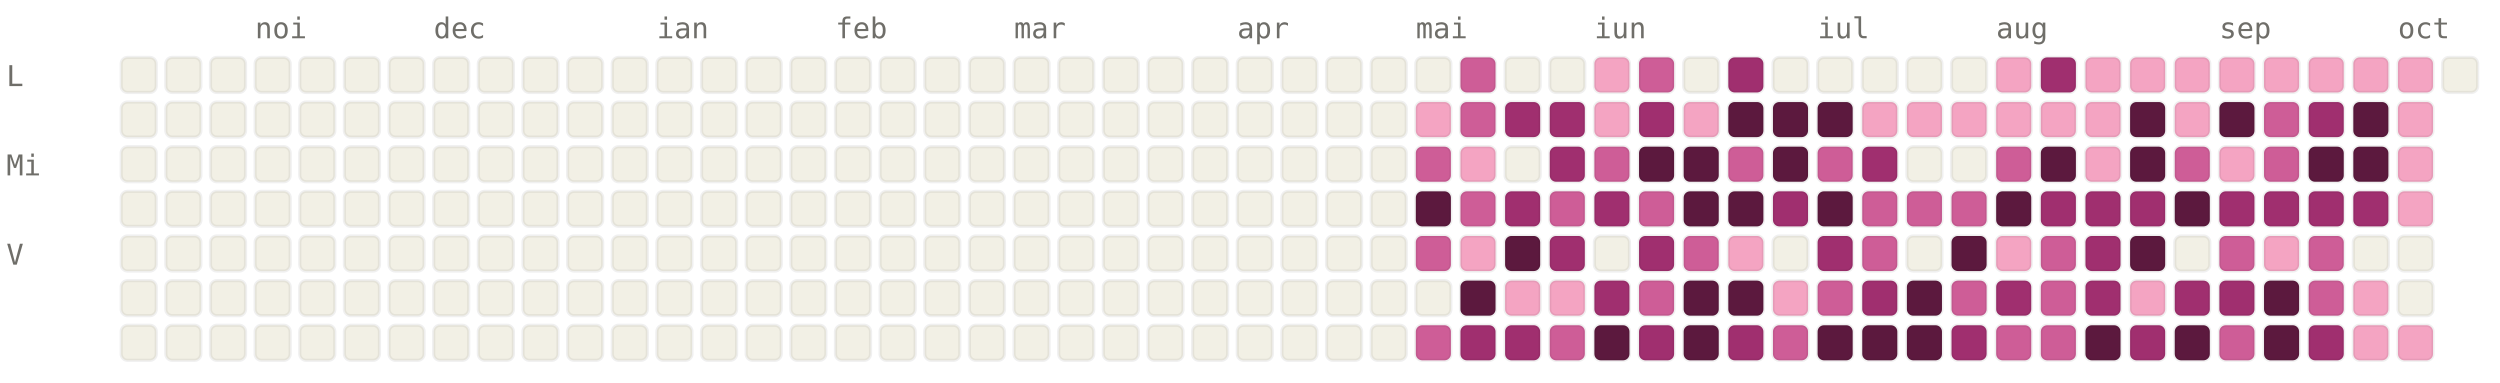
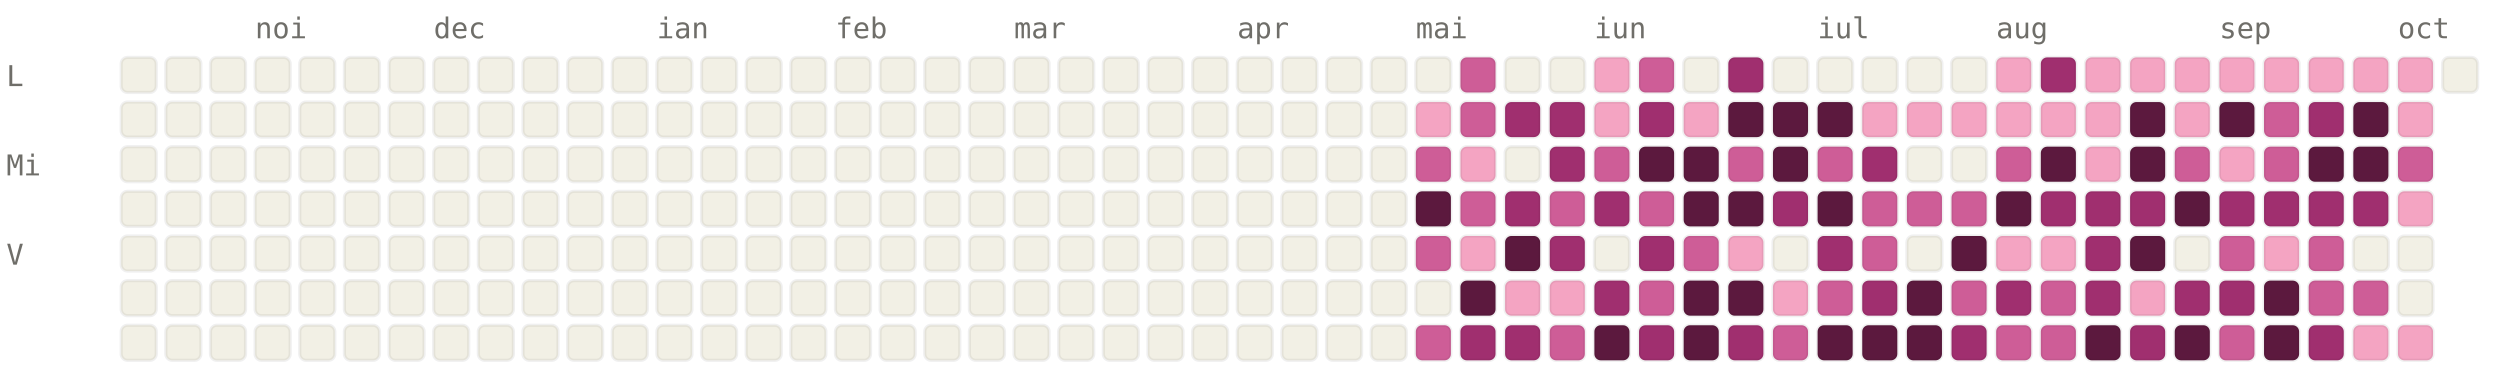
<svg xmlns="http://www.w3.org/2000/svg" viewBox="0 0 784 120" width="784" height="120" font-family="ui-monospace, SFMono-Regular, Menlo, monospace" font-size="9">
  <style>.l0{fill:#F2F0E5;stroke:rgba(0,0,0,0.06)}.l1{fill:#F4A4C2;stroke:rgba(0,0,0,0.06)}.l2{fill:#CE5D97;stroke:rgba(0,0,0,0.06)}.l3{fill:#A02F6F;stroke:rgba(0,0,0,0.06)}.l4{fill:#5C193E;stroke:rgba(0,0,0,0.06)}.lbl{fill:#6F6E69}@media (prefers-color-scheme: dark){.l0{fill:#1C1B1A;stroke:rgba(255,255,255,0.04)}.l1{fill:#451033;stroke:rgba(255,255,255,0.04)}.l2{fill:#751F4F;stroke:rgba(255,255,255,0.04)}.l3{fill:#CE5D97;stroke:rgba(255,255,255,0.04)}.l4{fill:#F4A4C2;stroke:rgba(255,255,255,0.04)}.lbl{fill:#878580}}</style>
  <text x="80" y="12" class="lbl">noi</text>
  <text x="136" y="12" class="lbl">dec</text>
  <text x="206" y="12" class="lbl">ian</text>
  <text x="262" y="12" class="lbl">feb</text>
  <text x="318" y="12" class="lbl">mar</text>
  <text x="388" y="12" class="lbl">apr</text>
  <text x="444" y="12" class="lbl">mai</text>
  <text x="500" y="12" class="lbl">iun</text>
  <text x="570" y="12" class="lbl">iul</text>
  <text x="626" y="12" class="lbl">aug</text>
  <text x="696" y="12" class="lbl">sep</text>
  <text x="752" y="12" class="lbl">oct</text>
  <text x="2" y="27" class="lbl">L</text>
  <text x="2" y="55" class="lbl">Mi</text>
  <text x="2" y="83" class="lbl">V</text>
  <rect x="38" y="18" width="11" height="11" rx="2" ry="2" class="l0" />
  <rect x="38" y="32" width="11" height="11" rx="2" ry="2" class="l0" />
  <rect x="38" y="46" width="11" height="11" rx="2" ry="2" class="l0" />
  <rect x="38" y="60" width="11" height="11" rx="2" ry="2" class="l0" />
  <rect x="38" y="74" width="11" height="11" rx="2" ry="2" class="l0" />
  <rect x="38" y="88" width="11" height="11" rx="2" ry="2" class="l0" />
  <rect x="38" y="102" width="11" height="11" rx="2" ry="2" class="l0" />
  <rect x="52" y="18" width="11" height="11" rx="2" ry="2" class="l0" />
  <rect x="52" y="32" width="11" height="11" rx="2" ry="2" class="l0" />
  <rect x="52" y="46" width="11" height="11" rx="2" ry="2" class="l0" />
  <rect x="52" y="60" width="11" height="11" rx="2" ry="2" class="l0" />
  <rect x="52" y="74" width="11" height="11" rx="2" ry="2" class="l0" />
  <rect x="52" y="88" width="11" height="11" rx="2" ry="2" class="l0" />
  <rect x="52" y="102" width="11" height="11" rx="2" ry="2" class="l0" />
  <rect x="66" y="18" width="11" height="11" rx="2" ry="2" class="l0" />
  <rect x="66" y="32" width="11" height="11" rx="2" ry="2" class="l0" />
  <rect x="66" y="46" width="11" height="11" rx="2" ry="2" class="l0" />
  <rect x="66" y="60" width="11" height="11" rx="2" ry="2" class="l0" />
  <rect x="66" y="74" width="11" height="11" rx="2" ry="2" class="l0" />
  <rect x="66" y="88" width="11" height="11" rx="2" ry="2" class="l0" />
  <rect x="66" y="102" width="11" height="11" rx="2" ry="2" class="l0" />
  <rect x="80" y="18" width="11" height="11" rx="2" ry="2" class="l0" />
  <rect x="80" y="32" width="11" height="11" rx="2" ry="2" class="l0" />
  <rect x="80" y="46" width="11" height="11" rx="2" ry="2" class="l0" />
  <rect x="80" y="60" width="11" height="11" rx="2" ry="2" class="l0" />
  <rect x="80" y="74" width="11" height="11" rx="2" ry="2" class="l0" />
  <rect x="80" y="88" width="11" height="11" rx="2" ry="2" class="l0" />
  <rect x="80" y="102" width="11" height="11" rx="2" ry="2" class="l0" />
  <rect x="94" y="18" width="11" height="11" rx="2" ry="2" class="l0" />
  <rect x="94" y="32" width="11" height="11" rx="2" ry="2" class="l0" />
  <rect x="94" y="46" width="11" height="11" rx="2" ry="2" class="l0" />
  <rect x="94" y="60" width="11" height="11" rx="2" ry="2" class="l0" />
  <rect x="94" y="74" width="11" height="11" rx="2" ry="2" class="l0" />
  <rect x="94" y="88" width="11" height="11" rx="2" ry="2" class="l0" />
  <rect x="94" y="102" width="11" height="11" rx="2" ry="2" class="l0" />
  <rect x="108" y="18" width="11" height="11" rx="2" ry="2" class="l0" />
  <rect x="108" y="32" width="11" height="11" rx="2" ry="2" class="l0" />
  <rect x="108" y="46" width="11" height="11" rx="2" ry="2" class="l0" />
  <rect x="108" y="60" width="11" height="11" rx="2" ry="2" class="l0" />
  <rect x="108" y="74" width="11" height="11" rx="2" ry="2" class="l0" />
  <rect x="108" y="88" width="11" height="11" rx="2" ry="2" class="l0" />
  <rect x="108" y="102" width="11" height="11" rx="2" ry="2" class="l0" />
  <rect x="122" y="18" width="11" height="11" rx="2" ry="2" class="l0" />
  <rect x="122" y="32" width="11" height="11" rx="2" ry="2" class="l0" />
  <rect x="122" y="46" width="11" height="11" rx="2" ry="2" class="l0" />
  <rect x="122" y="60" width="11" height="11" rx="2" ry="2" class="l0" />
  <rect x="122" y="74" width="11" height="11" rx="2" ry="2" class="l0" />
  <rect x="122" y="88" width="11" height="11" rx="2" ry="2" class="l0" />
  <rect x="122" y="102" width="11" height="11" rx="2" ry="2" class="l0" />
  <rect x="136" y="18" width="11" height="11" rx="2" ry="2" class="l0" />
  <rect x="136" y="32" width="11" height="11" rx="2" ry="2" class="l0" />
  <rect x="136" y="46" width="11" height="11" rx="2" ry="2" class="l0" />
  <rect x="136" y="60" width="11" height="11" rx="2" ry="2" class="l0" />
  <rect x="136" y="74" width="11" height="11" rx="2" ry="2" class="l0" />
  <rect x="136" y="88" width="11" height="11" rx="2" ry="2" class="l0" />
  <rect x="136" y="102" width="11" height="11" rx="2" ry="2" class="l0" />
  <rect x="150" y="18" width="11" height="11" rx="2" ry="2" class="l0" />
  <rect x="150" y="32" width="11" height="11" rx="2" ry="2" class="l0" />
  <rect x="150" y="46" width="11" height="11" rx="2" ry="2" class="l0" />
  <rect x="150" y="60" width="11" height="11" rx="2" ry="2" class="l0" />
  <rect x="150" y="74" width="11" height="11" rx="2" ry="2" class="l0" />
  <rect x="150" y="88" width="11" height="11" rx="2" ry="2" class="l0" />
  <rect x="150" y="102" width="11" height="11" rx="2" ry="2" class="l0" />
  <rect x="164" y="18" width="11" height="11" rx="2" ry="2" class="l0" />
  <rect x="164" y="32" width="11" height="11" rx="2" ry="2" class="l0" />
  <rect x="164" y="46" width="11" height="11" rx="2" ry="2" class="l0" />
  <rect x="164" y="60" width="11" height="11" rx="2" ry="2" class="l0" />
  <rect x="164" y="74" width="11" height="11" rx="2" ry="2" class="l0" />
  <rect x="164" y="88" width="11" height="11" rx="2" ry="2" class="l0" />
  <rect x="164" y="102" width="11" height="11" rx="2" ry="2" class="l0" />
  <rect x="178" y="18" width="11" height="11" rx="2" ry="2" class="l0" />
  <rect x="178" y="32" width="11" height="11" rx="2" ry="2" class="l0" />
  <rect x="178" y="46" width="11" height="11" rx="2" ry="2" class="l0" />
  <rect x="178" y="60" width="11" height="11" rx="2" ry="2" class="l0" />
  <rect x="178" y="74" width="11" height="11" rx="2" ry="2" class="l0" />
  <rect x="178" y="88" width="11" height="11" rx="2" ry="2" class="l0" />
  <rect x="178" y="102" width="11" height="11" rx="2" ry="2" class="l0" />
  <rect x="192" y="18" width="11" height="11" rx="2" ry="2" class="l0" />
  <rect x="192" y="32" width="11" height="11" rx="2" ry="2" class="l0" />
  <rect x="192" y="46" width="11" height="11" rx="2" ry="2" class="l0" />
  <rect x="192" y="60" width="11" height="11" rx="2" ry="2" class="l0" />
  <rect x="192" y="74" width="11" height="11" rx="2" ry="2" class="l0" />
  <rect x="192" y="88" width="11" height="11" rx="2" ry="2" class="l0" />
  <rect x="192" y="102" width="11" height="11" rx="2" ry="2" class="l0" />
  <rect x="206" y="18" width="11" height="11" rx="2" ry="2" class="l0" />
  <rect x="206" y="32" width="11" height="11" rx="2" ry="2" class="l0" />
  <rect x="206" y="46" width="11" height="11" rx="2" ry="2" class="l0" />
  <rect x="206" y="60" width="11" height="11" rx="2" ry="2" class="l0" />
  <rect x="206" y="74" width="11" height="11" rx="2" ry="2" class="l0" />
  <rect x="206" y="88" width="11" height="11" rx="2" ry="2" class="l0" />
  <rect x="206" y="102" width="11" height="11" rx="2" ry="2" class="l0" />
  <rect x="220" y="18" width="11" height="11" rx="2" ry="2" class="l0" />
  <rect x="220" y="32" width="11" height="11" rx="2" ry="2" class="l0" />
  <rect x="220" y="46" width="11" height="11" rx="2" ry="2" class="l0" />
  <rect x="220" y="60" width="11" height="11" rx="2" ry="2" class="l0" />
  <rect x="220" y="74" width="11" height="11" rx="2" ry="2" class="l0" />
  <rect x="220" y="88" width="11" height="11" rx="2" ry="2" class="l0" />
  <rect x="220" y="102" width="11" height="11" rx="2" ry="2" class="l0" />
  <rect x="234" y="18" width="11" height="11" rx="2" ry="2" class="l0" />
  <rect x="234" y="32" width="11" height="11" rx="2" ry="2" class="l0" />
  <rect x="234" y="46" width="11" height="11" rx="2" ry="2" class="l0" />
  <rect x="234" y="60" width="11" height="11" rx="2" ry="2" class="l0" />
  <rect x="234" y="74" width="11" height="11" rx="2" ry="2" class="l0" />
  <rect x="234" y="88" width="11" height="11" rx="2" ry="2" class="l0" />
  <rect x="234" y="102" width="11" height="11" rx="2" ry="2" class="l0" />
  <rect x="248" y="18" width="11" height="11" rx="2" ry="2" class="l0" />
  <rect x="248" y="32" width="11" height="11" rx="2" ry="2" class="l0" />
  <rect x="248" y="46" width="11" height="11" rx="2" ry="2" class="l0" />
  <rect x="248" y="60" width="11" height="11" rx="2" ry="2" class="l0" />
  <rect x="248" y="74" width="11" height="11" rx="2" ry="2" class="l0" />
  <rect x="248" y="88" width="11" height="11" rx="2" ry="2" class="l0" />
  <rect x="248" y="102" width="11" height="11" rx="2" ry="2" class="l0" />
  <rect x="262" y="18" width="11" height="11" rx="2" ry="2" class="l0" />
  <rect x="262" y="32" width="11" height="11" rx="2" ry="2" class="l0" />
  <rect x="262" y="46" width="11" height="11" rx="2" ry="2" class="l0" />
  <rect x="262" y="60" width="11" height="11" rx="2" ry="2" class="l0" />
  <rect x="262" y="74" width="11" height="11" rx="2" ry="2" class="l0" />
  <rect x="262" y="88" width="11" height="11" rx="2" ry="2" class="l0" />
  <rect x="262" y="102" width="11" height="11" rx="2" ry="2" class="l0" />
  <rect x="276" y="18" width="11" height="11" rx="2" ry="2" class="l0" />
  <rect x="276" y="32" width="11" height="11" rx="2" ry="2" class="l0" />
  <rect x="276" y="46" width="11" height="11" rx="2" ry="2" class="l0" />
  <rect x="276" y="60" width="11" height="11" rx="2" ry="2" class="l0" />
  <rect x="276" y="74" width="11" height="11" rx="2" ry="2" class="l0" />
  <rect x="276" y="88" width="11" height="11" rx="2" ry="2" class="l0" />
  <rect x="276" y="102" width="11" height="11" rx="2" ry="2" class="l0" />
  <rect x="290" y="18" width="11" height="11" rx="2" ry="2" class="l0" />
  <rect x="290" y="32" width="11" height="11" rx="2" ry="2" class="l0" />
  <rect x="290" y="46" width="11" height="11" rx="2" ry="2" class="l0" />
  <rect x="290" y="60" width="11" height="11" rx="2" ry="2" class="l0" />
  <rect x="290" y="74" width="11" height="11" rx="2" ry="2" class="l0" />
  <rect x="290" y="88" width="11" height="11" rx="2" ry="2" class="l0" />
  <rect x="290" y="102" width="11" height="11" rx="2" ry="2" class="l0" />
  <rect x="304" y="18" width="11" height="11" rx="2" ry="2" class="l0" />
  <rect x="304" y="32" width="11" height="11" rx="2" ry="2" class="l0" />
  <rect x="304" y="46" width="11" height="11" rx="2" ry="2" class="l0" />
  <rect x="304" y="60" width="11" height="11" rx="2" ry="2" class="l0" />
  <rect x="304" y="74" width="11" height="11" rx="2" ry="2" class="l0" />
  <rect x="304" y="88" width="11" height="11" rx="2" ry="2" class="l0" />
  <rect x="304" y="102" width="11" height="11" rx="2" ry="2" class="l0" />
  <rect x="318" y="18" width="11" height="11" rx="2" ry="2" class="l0" />
  <rect x="318" y="32" width="11" height="11" rx="2" ry="2" class="l0" />
  <rect x="318" y="46" width="11" height="11" rx="2" ry="2" class="l0" />
  <rect x="318" y="60" width="11" height="11" rx="2" ry="2" class="l0" />
  <rect x="318" y="74" width="11" height="11" rx="2" ry="2" class="l0" />
  <rect x="318" y="88" width="11" height="11" rx="2" ry="2" class="l0" />
  <rect x="318" y="102" width="11" height="11" rx="2" ry="2" class="l0" />
  <rect x="332" y="18" width="11" height="11" rx="2" ry="2" class="l0" />
  <rect x="332" y="32" width="11" height="11" rx="2" ry="2" class="l0" />
  <rect x="332" y="46" width="11" height="11" rx="2" ry="2" class="l0" />
  <rect x="332" y="60" width="11" height="11" rx="2" ry="2" class="l0" />
  <rect x="332" y="74" width="11" height="11" rx="2" ry="2" class="l0" />
  <rect x="332" y="88" width="11" height="11" rx="2" ry="2" class="l0" />
  <rect x="332" y="102" width="11" height="11" rx="2" ry="2" class="l0" />
  <rect x="346" y="18" width="11" height="11" rx="2" ry="2" class="l0" />
  <rect x="346" y="32" width="11" height="11" rx="2" ry="2" class="l0" />
  <rect x="346" y="46" width="11" height="11" rx="2" ry="2" class="l0" />
  <rect x="346" y="60" width="11" height="11" rx="2" ry="2" class="l0" />
  <rect x="346" y="74" width="11" height="11" rx="2" ry="2" class="l0" />
  <rect x="346" y="88" width="11" height="11" rx="2" ry="2" class="l0" />
  <rect x="346" y="102" width="11" height="11" rx="2" ry="2" class="l0" />
  <rect x="360" y="18" width="11" height="11" rx="2" ry="2" class="l0" />
  <rect x="360" y="32" width="11" height="11" rx="2" ry="2" class="l0" />
  <rect x="360" y="46" width="11" height="11" rx="2" ry="2" class="l0" />
  <rect x="360" y="60" width="11" height="11" rx="2" ry="2" class="l0" />
  <rect x="360" y="74" width="11" height="11" rx="2" ry="2" class="l0" />
  <rect x="360" y="88" width="11" height="11" rx="2" ry="2" class="l0" />
  <rect x="360" y="102" width="11" height="11" rx="2" ry="2" class="l0" />
  <rect x="374" y="18" width="11" height="11" rx="2" ry="2" class="l0" />
  <rect x="374" y="32" width="11" height="11" rx="2" ry="2" class="l0" />
  <rect x="374" y="46" width="11" height="11" rx="2" ry="2" class="l0" />
  <rect x="374" y="60" width="11" height="11" rx="2" ry="2" class="l0" />
  <rect x="374" y="74" width="11" height="11" rx="2" ry="2" class="l0" />
  <rect x="374" y="88" width="11" height="11" rx="2" ry="2" class="l0" />
  <rect x="374" y="102" width="11" height="11" rx="2" ry="2" class="l0" />
  <rect x="388" y="18" width="11" height="11" rx="2" ry="2" class="l0" />
  <rect x="388" y="32" width="11" height="11" rx="2" ry="2" class="l0" />
  <rect x="388" y="46" width="11" height="11" rx="2" ry="2" class="l0" />
  <rect x="388" y="60" width="11" height="11" rx="2" ry="2" class="l0" />
  <rect x="388" y="74" width="11" height="11" rx="2" ry="2" class="l0" />
  <rect x="388" y="88" width="11" height="11" rx="2" ry="2" class="l0" />
  <rect x="388" y="102" width="11" height="11" rx="2" ry="2" class="l0" />
  <rect x="402" y="18" width="11" height="11" rx="2" ry="2" class="l0" />
  <rect x="402" y="32" width="11" height="11" rx="2" ry="2" class="l0" />
  <rect x="402" y="46" width="11" height="11" rx="2" ry="2" class="l0" />
  <rect x="402" y="60" width="11" height="11" rx="2" ry="2" class="l0" />
  <rect x="402" y="74" width="11" height="11" rx="2" ry="2" class="l0" />
  <rect x="402" y="88" width="11" height="11" rx="2" ry="2" class="l0" />
  <rect x="402" y="102" width="11" height="11" rx="2" ry="2" class="l0" />
  <rect x="416" y="18" width="11" height="11" rx="2" ry="2" class="l0" />
  <rect x="416" y="32" width="11" height="11" rx="2" ry="2" class="l0" />
  <rect x="416" y="46" width="11" height="11" rx="2" ry="2" class="l0" />
  <rect x="416" y="60" width="11" height="11" rx="2" ry="2" class="l0" />
  <rect x="416" y="74" width="11" height="11" rx="2" ry="2" class="l0" />
  <rect x="416" y="88" width="11" height="11" rx="2" ry="2" class="l0" />
  <rect x="416" y="102" width="11" height="11" rx="2" ry="2" class="l0" />
  <rect x="430" y="18" width="11" height="11" rx="2" ry="2" class="l0" />
  <rect x="430" y="32" width="11" height="11" rx="2" ry="2" class="l0" />
  <rect x="430" y="46" width="11" height="11" rx="2" ry="2" class="l0" />
  <rect x="430" y="60" width="11" height="11" rx="2" ry="2" class="l0" />
  <rect x="430" y="74" width="11" height="11" rx="2" ry="2" class="l0" />
  <rect x="430" y="88" width="11" height="11" rx="2" ry="2" class="l0" />
  <rect x="430" y="102" width="11" height="11" rx="2" ry="2" class="l0" />
  <rect x="444" y="18" width="11" height="11" rx="2" ry="2" class="l0" />
  <rect x="444" y="32" width="11" height="11" rx="2" ry="2" class="l1" />
  <rect x="444" y="46" width="11" height="11" rx="2" ry="2" class="l2" />
  <rect x="444" y="60" width="11" height="11" rx="2" ry="2" class="l4" />
  <rect x="444" y="74" width="11" height="11" rx="2" ry="2" class="l2" />
  <rect x="444" y="88" width="11" height="11" rx="2" ry="2" class="l0" />
  <rect x="444" y="102" width="11" height="11" rx="2" ry="2" class="l2" />
  <rect x="458" y="18" width="11" height="11" rx="2" ry="2" class="l2" />
  <rect x="458" y="32" width="11" height="11" rx="2" ry="2" class="l2" />
  <rect x="458" y="46" width="11" height="11" rx="2" ry="2" class="l1" />
  <rect x="458" y="60" width="11" height="11" rx="2" ry="2" class="l2" />
  <rect x="458" y="74" width="11" height="11" rx="2" ry="2" class="l1" />
  <rect x="458" y="88" width="11" height="11" rx="2" ry="2" class="l4" />
  <rect x="458" y="102" width="11" height="11" rx="2" ry="2" class="l3" />
  <rect x="472" y="18" width="11" height="11" rx="2" ry="2" class="l0" />
  <rect x="472" y="32" width="11" height="11" rx="2" ry="2" class="l3" />
  <rect x="472" y="46" width="11" height="11" rx="2" ry="2" class="l0" />
  <rect x="472" y="60" width="11" height="11" rx="2" ry="2" class="l3" />
  <rect x="472" y="74" width="11" height="11" rx="2" ry="2" class="l4" />
  <rect x="472" y="88" width="11" height="11" rx="2" ry="2" class="l1" />
  <rect x="472" y="102" width="11" height="11" rx="2" ry="2" class="l3" />
  <rect x="486" y="18" width="11" height="11" rx="2" ry="2" class="l0" />
  <rect x="486" y="32" width="11" height="11" rx="2" ry="2" class="l3" />
  <rect x="486" y="46" width="11" height="11" rx="2" ry="2" class="l3" />
  <rect x="486" y="60" width="11" height="11" rx="2" ry="2" class="l2" />
  <rect x="486" y="74" width="11" height="11" rx="2" ry="2" class="l3" />
  <rect x="486" y="88" width="11" height="11" rx="2" ry="2" class="l1" />
  <rect x="486" y="102" width="11" height="11" rx="2" ry="2" class="l2" />
  <rect x="500" y="18" width="11" height="11" rx="2" ry="2" class="l1" />
  <rect x="500" y="32" width="11" height="11" rx="2" ry="2" class="l1" />
  <rect x="500" y="46" width="11" height="11" rx="2" ry="2" class="l2" />
  <rect x="500" y="60" width="11" height="11" rx="2" ry="2" class="l3" />
  <rect x="500" y="74" width="11" height="11" rx="2" ry="2" class="l0" />
  <rect x="500" y="88" width="11" height="11" rx="2" ry="2" class="l3" />
  <rect x="500" y="102" width="11" height="11" rx="2" ry="2" class="l4" />
  <rect x="514" y="18" width="11" height="11" rx="2" ry="2" class="l2" />
  <rect x="514" y="32" width="11" height="11" rx="2" ry="2" class="l3" />
  <rect x="514" y="46" width="11" height="11" rx="2" ry="2" class="l4" />
  <rect x="514" y="60" width="11" height="11" rx="2" ry="2" class="l2" />
  <rect x="514" y="74" width="11" height="11" rx="2" ry="2" class="l3" />
  <rect x="514" y="88" width="11" height="11" rx="2" ry="2" class="l2" />
  <rect x="514" y="102" width="11" height="11" rx="2" ry="2" class="l3" />
  <rect x="528" y="18" width="11" height="11" rx="2" ry="2" class="l0" />
  <rect x="528" y="32" width="11" height="11" rx="2" ry="2" class="l1" />
  <rect x="528" y="46" width="11" height="11" rx="2" ry="2" class="l4" />
  <rect x="528" y="60" width="11" height="11" rx="2" ry="2" class="l4" />
  <rect x="528" y="74" width="11" height="11" rx="2" ry="2" class="l2" />
  <rect x="528" y="88" width="11" height="11" rx="2" ry="2" class="l4" />
  <rect x="528" y="102" width="11" height="11" rx="2" ry="2" class="l4" />
  <rect x="542" y="18" width="11" height="11" rx="2" ry="2" class="l3" />
  <rect x="542" y="32" width="11" height="11" rx="2" ry="2" class="l4" />
  <rect x="542" y="46" width="11" height="11" rx="2" ry="2" class="l2" />
  <rect x="542" y="60" width="11" height="11" rx="2" ry="2" class="l4" />
  <rect x="542" y="74" width="11" height="11" rx="2" ry="2" class="l1" />
  <rect x="542" y="88" width="11" height="11" rx="2" ry="2" class="l4" />
  <rect x="542" y="102" width="11" height="11" rx="2" ry="2" class="l3" />
  <rect x="556" y="18" width="11" height="11" rx="2" ry="2" class="l0" />
  <rect x="556" y="32" width="11" height="11" rx="2" ry="2" class="l4" />
  <rect x="556" y="46" width="11" height="11" rx="2" ry="2" class="l4" />
  <rect x="556" y="60" width="11" height="11" rx="2" ry="2" class="l3" />
  <rect x="556" y="74" width="11" height="11" rx="2" ry="2" class="l0" />
  <rect x="556" y="88" width="11" height="11" rx="2" ry="2" class="l1" />
  <rect x="556" y="102" width="11" height="11" rx="2" ry="2" class="l2" />
  <rect x="570" y="18" width="11" height="11" rx="2" ry="2" class="l0" />
  <rect x="570" y="32" width="11" height="11" rx="2" ry="2" class="l4" />
  <rect x="570" y="46" width="11" height="11" rx="2" ry="2" class="l2" />
  <rect x="570" y="60" width="11" height="11" rx="2" ry="2" class="l4" />
  <rect x="570" y="74" width="11" height="11" rx="2" ry="2" class="l3" />
  <rect x="570" y="88" width="11" height="11" rx="2" ry="2" class="l2" />
  <rect x="570" y="102" width="11" height="11" rx="2" ry="2" class="l4" />
  <rect x="584" y="18" width="11" height="11" rx="2" ry="2" class="l0" />
  <rect x="584" y="32" width="11" height="11" rx="2" ry="2" class="l1" />
  <rect x="584" y="46" width="11" height="11" rx="2" ry="2" class="l3" />
  <rect x="584" y="60" width="11" height="11" rx="2" ry="2" class="l2" />
  <rect x="584" y="74" width="11" height="11" rx="2" ry="2" class="l2" />
  <rect x="584" y="88" width="11" height="11" rx="2" ry="2" class="l3" />
  <rect x="584" y="102" width="11" height="11" rx="2" ry="2" class="l4" />
  <rect x="598" y="18" width="11" height="11" rx="2" ry="2" class="l0" />
  <rect x="598" y="32" width="11" height="11" rx="2" ry="2" class="l1" />
  <rect x="598" y="46" width="11" height="11" rx="2" ry="2" class="l0" />
  <rect x="598" y="60" width="11" height="11" rx="2" ry="2" class="l2" />
  <rect x="598" y="74" width="11" height="11" rx="2" ry="2" class="l0" />
  <rect x="598" y="88" width="11" height="11" rx="2" ry="2" class="l4" />
  <rect x="598" y="102" width="11" height="11" rx="2" ry="2" class="l4" />
  <rect x="612" y="18" width="11" height="11" rx="2" ry="2" class="l0" />
  <rect x="612" y="32" width="11" height="11" rx="2" ry="2" class="l1" />
  <rect x="612" y="46" width="11" height="11" rx="2" ry="2" class="l0" />
  <rect x="612" y="60" width="11" height="11" rx="2" ry="2" class="l2" />
  <rect x="612" y="74" width="11" height="11" rx="2" ry="2" class="l4" />
  <rect x="612" y="88" width="11" height="11" rx="2" ry="2" class="l2" />
  <rect x="612" y="102" width="11" height="11" rx="2" ry="2" class="l3" />
  <rect x="626" y="18" width="11" height="11" rx="2" ry="2" class="l1" />
  <rect x="626" y="32" width="11" height="11" rx="2" ry="2" class="l1" />
  <rect x="626" y="46" width="11" height="11" rx="2" ry="2" class="l2" />
  <rect x="626" y="60" width="11" height="11" rx="2" ry="2" class="l4" />
  <rect x="626" y="74" width="11" height="11" rx="2" ry="2" class="l1" />
  <rect x="626" y="88" width="11" height="11" rx="2" ry="2" class="l3" />
  <rect x="626" y="102" width="11" height="11" rx="2" ry="2" class="l2" />
  <rect x="640" y="18" width="11" height="11" rx="2" ry="2" class="l3" />
  <rect x="640" y="32" width="11" height="11" rx="2" ry="2" class="l1" />
  <rect x="640" y="46" width="11" height="11" rx="2" ry="2" class="l4" />
  <rect x="640" y="60" width="11" height="11" rx="2" ry="2" class="l3" />
-   <rect x="640" y="74" width="11" height="11" rx="2" ry="2" class="l2" />
+   <rect x="640" y="74" width="11" height="11" rx="2" ry="2" class="l1" />
  <rect x="640" y="88" width="11" height="11" rx="2" ry="2" class="l2" />
  <rect x="640" y="102" width="11" height="11" rx="2" ry="2" class="l2" />
  <rect x="654" y="18" width="11" height="11" rx="2" ry="2" class="l1" />
  <rect x="654" y="32" width="11" height="11" rx="2" ry="2" class="l1" />
  <rect x="654" y="46" width="11" height="11" rx="2" ry="2" class="l1" />
  <rect x="654" y="60" width="11" height="11" rx="2" ry="2" class="l3" />
  <rect x="654" y="74" width="11" height="11" rx="2" ry="2" class="l3" />
  <rect x="654" y="88" width="11" height="11" rx="2" ry="2" class="l3" />
  <rect x="654" y="102" width="11" height="11" rx="2" ry="2" class="l4" />
  <rect x="668" y="18" width="11" height="11" rx="2" ry="2" class="l1" />
  <rect x="668" y="32" width="11" height="11" rx="2" ry="2" class="l4" />
  <rect x="668" y="46" width="11" height="11" rx="2" ry="2" class="l4" />
  <rect x="668" y="60" width="11" height="11" rx="2" ry="2" class="l3" />
  <rect x="668" y="74" width="11" height="11" rx="2" ry="2" class="l4" />
  <rect x="668" y="88" width="11" height="11" rx="2" ry="2" class="l1" />
  <rect x="668" y="102" width="11" height="11" rx="2" ry="2" class="l3" />
  <rect x="682" y="18" width="11" height="11" rx="2" ry="2" class="l1" />
  <rect x="682" y="32" width="11" height="11" rx="2" ry="2" class="l1" />
  <rect x="682" y="46" width="11" height="11" rx="2" ry="2" class="l2" />
  <rect x="682" y="60" width="11" height="11" rx="2" ry="2" class="l4" />
  <rect x="682" y="74" width="11" height="11" rx="2" ry="2" class="l0" />
  <rect x="682" y="88" width="11" height="11" rx="2" ry="2" class="l3" />
  <rect x="682" y="102" width="11" height="11" rx="2" ry="2" class="l4" />
  <rect x="696" y="18" width="11" height="11" rx="2" ry="2" class="l1" />
  <rect x="696" y="32" width="11" height="11" rx="2" ry="2" class="l4" />
  <rect x="696" y="46" width="11" height="11" rx="2" ry="2" class="l1" />
  <rect x="696" y="60" width="11" height="11" rx="2" ry="2" class="l3" />
  <rect x="696" y="74" width="11" height="11" rx="2" ry="2" class="l2" />
  <rect x="696" y="88" width="11" height="11" rx="2" ry="2" class="l3" />
  <rect x="696" y="102" width="11" height="11" rx="2" ry="2" class="l2" />
  <rect x="710" y="18" width="11" height="11" rx="2" ry="2" class="l1" />
  <rect x="710" y="32" width="11" height="11" rx="2" ry="2" class="l2" />
  <rect x="710" y="46" width="11" height="11" rx="2" ry="2" class="l2" />
  <rect x="710" y="60" width="11" height="11" rx="2" ry="2" class="l3" />
  <rect x="710" y="74" width="11" height="11" rx="2" ry="2" class="l1" />
  <rect x="710" y="88" width="11" height="11" rx="2" ry="2" class="l4" />
  <rect x="710" y="102" width="11" height="11" rx="2" ry="2" class="l4" />
  <rect x="724" y="18" width="11" height="11" rx="2" ry="2" class="l1" />
  <rect x="724" y="32" width="11" height="11" rx="2" ry="2" class="l3" />
  <rect x="724" y="46" width="11" height="11" rx="2" ry="2" class="l4" />
  <rect x="724" y="60" width="11" height="11" rx="2" ry="2" class="l3" />
  <rect x="724" y="74" width="11" height="11" rx="2" ry="2" class="l2" />
  <rect x="724" y="88" width="11" height="11" rx="2" ry="2" class="l2" />
  <rect x="724" y="102" width="11" height="11" rx="2" ry="2" class="l3" />
  <rect x="738" y="18" width="11" height="11" rx="2" ry="2" class="l1" />
  <rect x="738" y="32" width="11" height="11" rx="2" ry="2" class="l4" />
  <rect x="738" y="46" width="11" height="11" rx="2" ry="2" class="l4" />
  <rect x="738" y="60" width="11" height="11" rx="2" ry="2" class="l3" />
  <rect x="738" y="74" width="11" height="11" rx="2" ry="2" class="l0" />
-   <rect x="738" y="88" width="11" height="11" rx="2" ry="2" class="l1" />
+   <rect x="738" y="88" width="11" height="11" rx="2" ry="2" class="l2" />
  <rect x="738" y="102" width="11" height="11" rx="2" ry="2" class="l1" />
  <rect x="752" y="18" width="11" height="11" rx="2" ry="2" class="l1" />
  <rect x="752" y="32" width="11" height="11" rx="2" ry="2" class="l1" />
-   <rect x="752" y="46" width="11" height="11" rx="2" ry="2" class="l1" />
+   <rect x="752" y="46" width="11" height="11" rx="2" ry="2" class="l2" />
  <rect x="752" y="60" width="11" height="11" rx="2" ry="2" class="l1" />
  <rect x="752" y="74" width="11" height="11" rx="2" ry="2" class="l0" />
  <rect x="752" y="88" width="11" height="11" rx="2" ry="2" class="l0" />
  <rect x="752" y="102" width="11" height="11" rx="2" ry="2" class="l1" />
  <rect x="766" y="18" width="11" height="11" rx="2" ry="2" class="l0" />
</svg>
